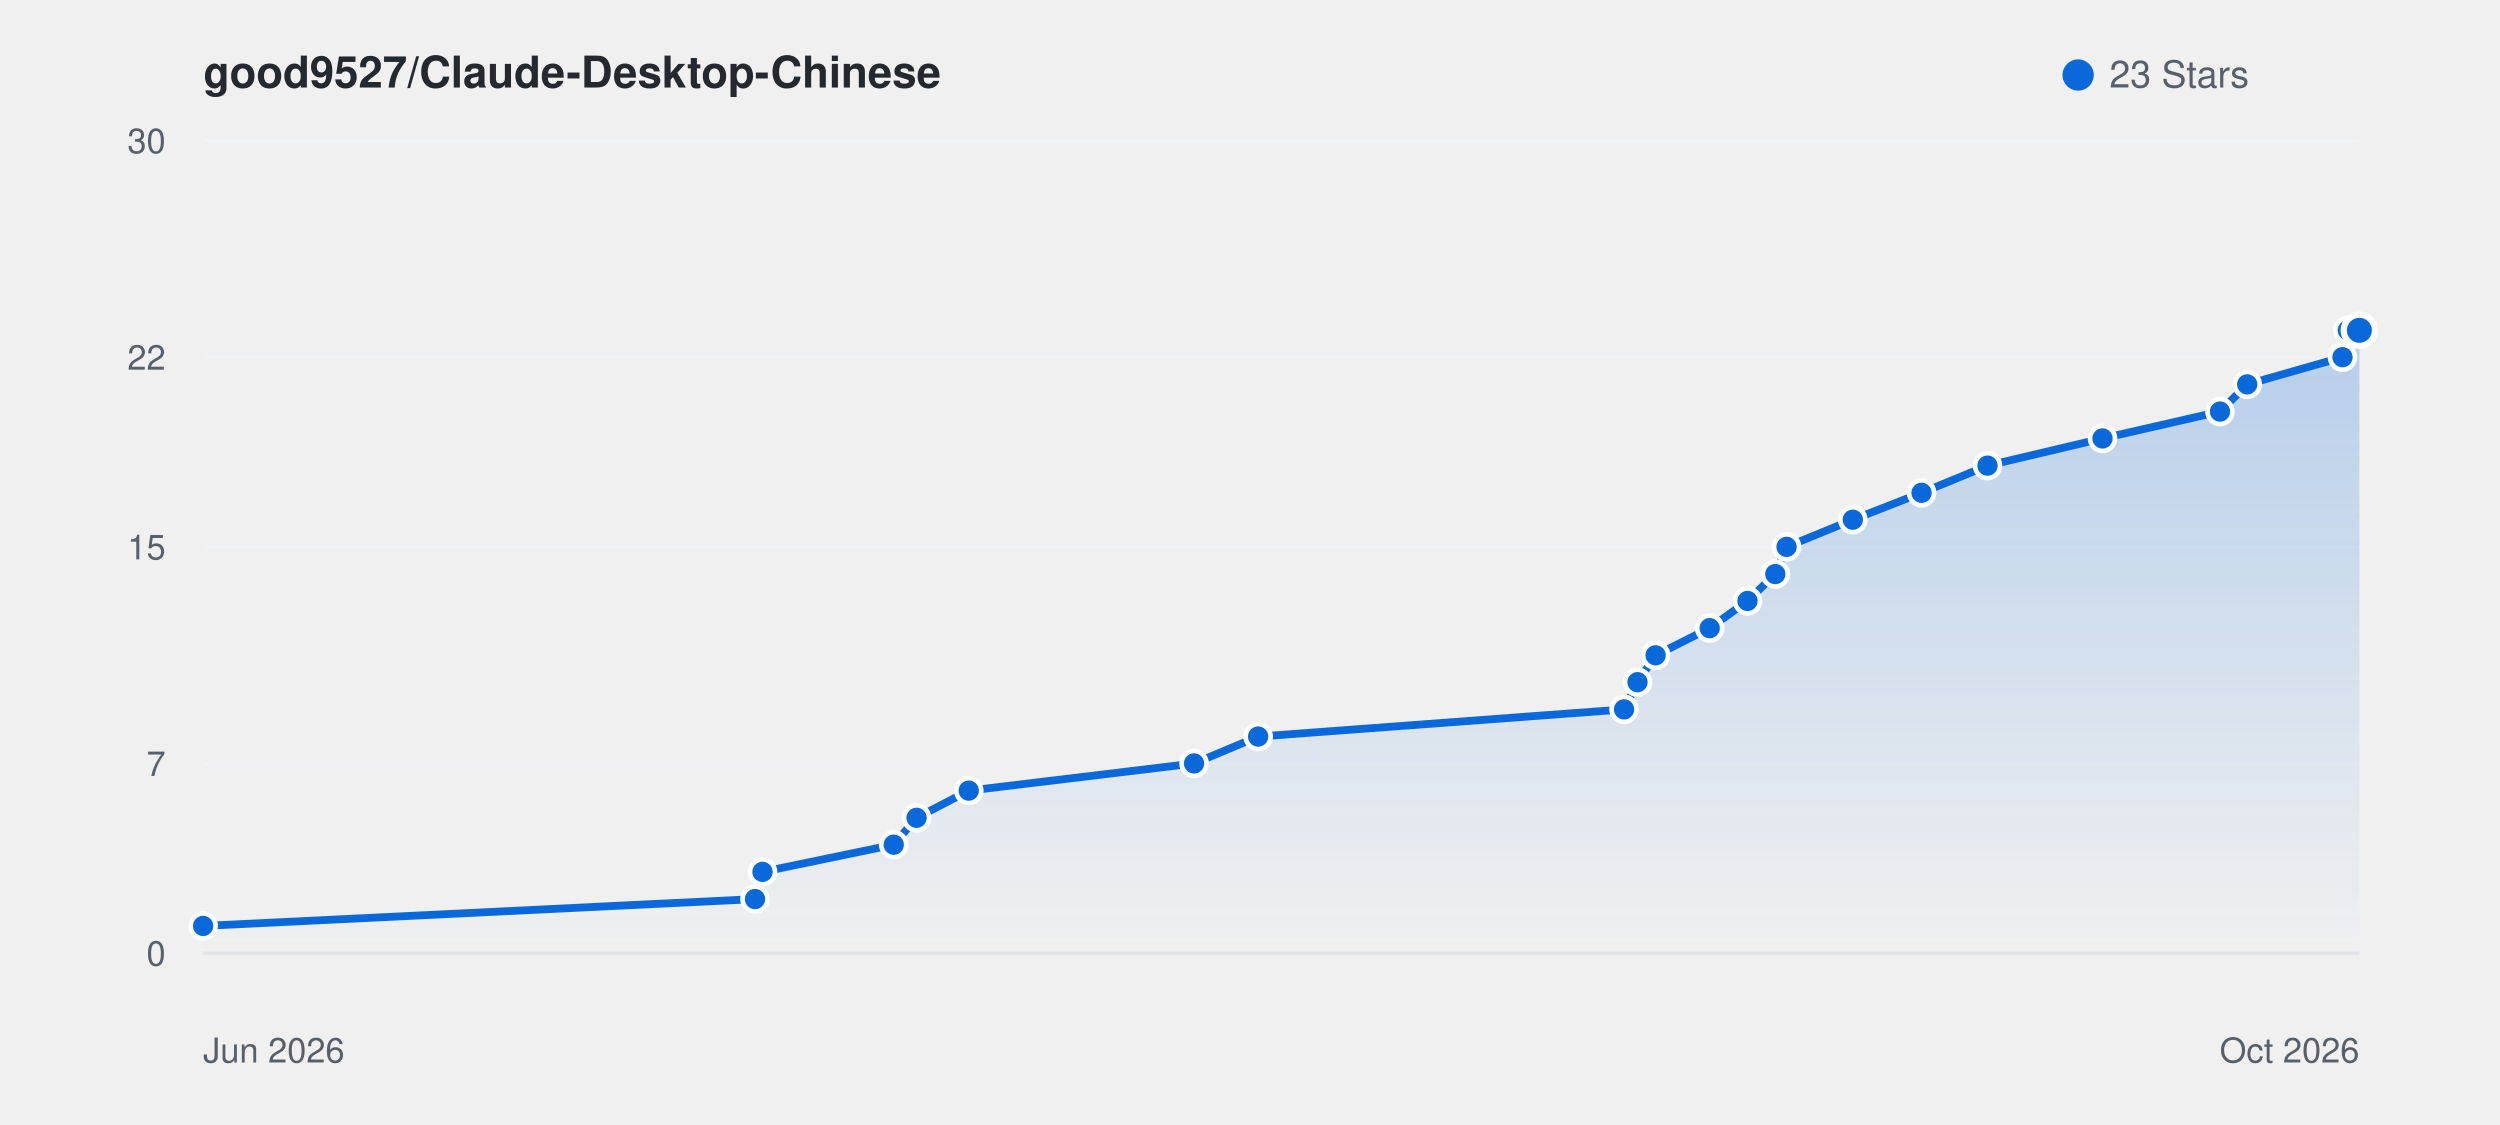
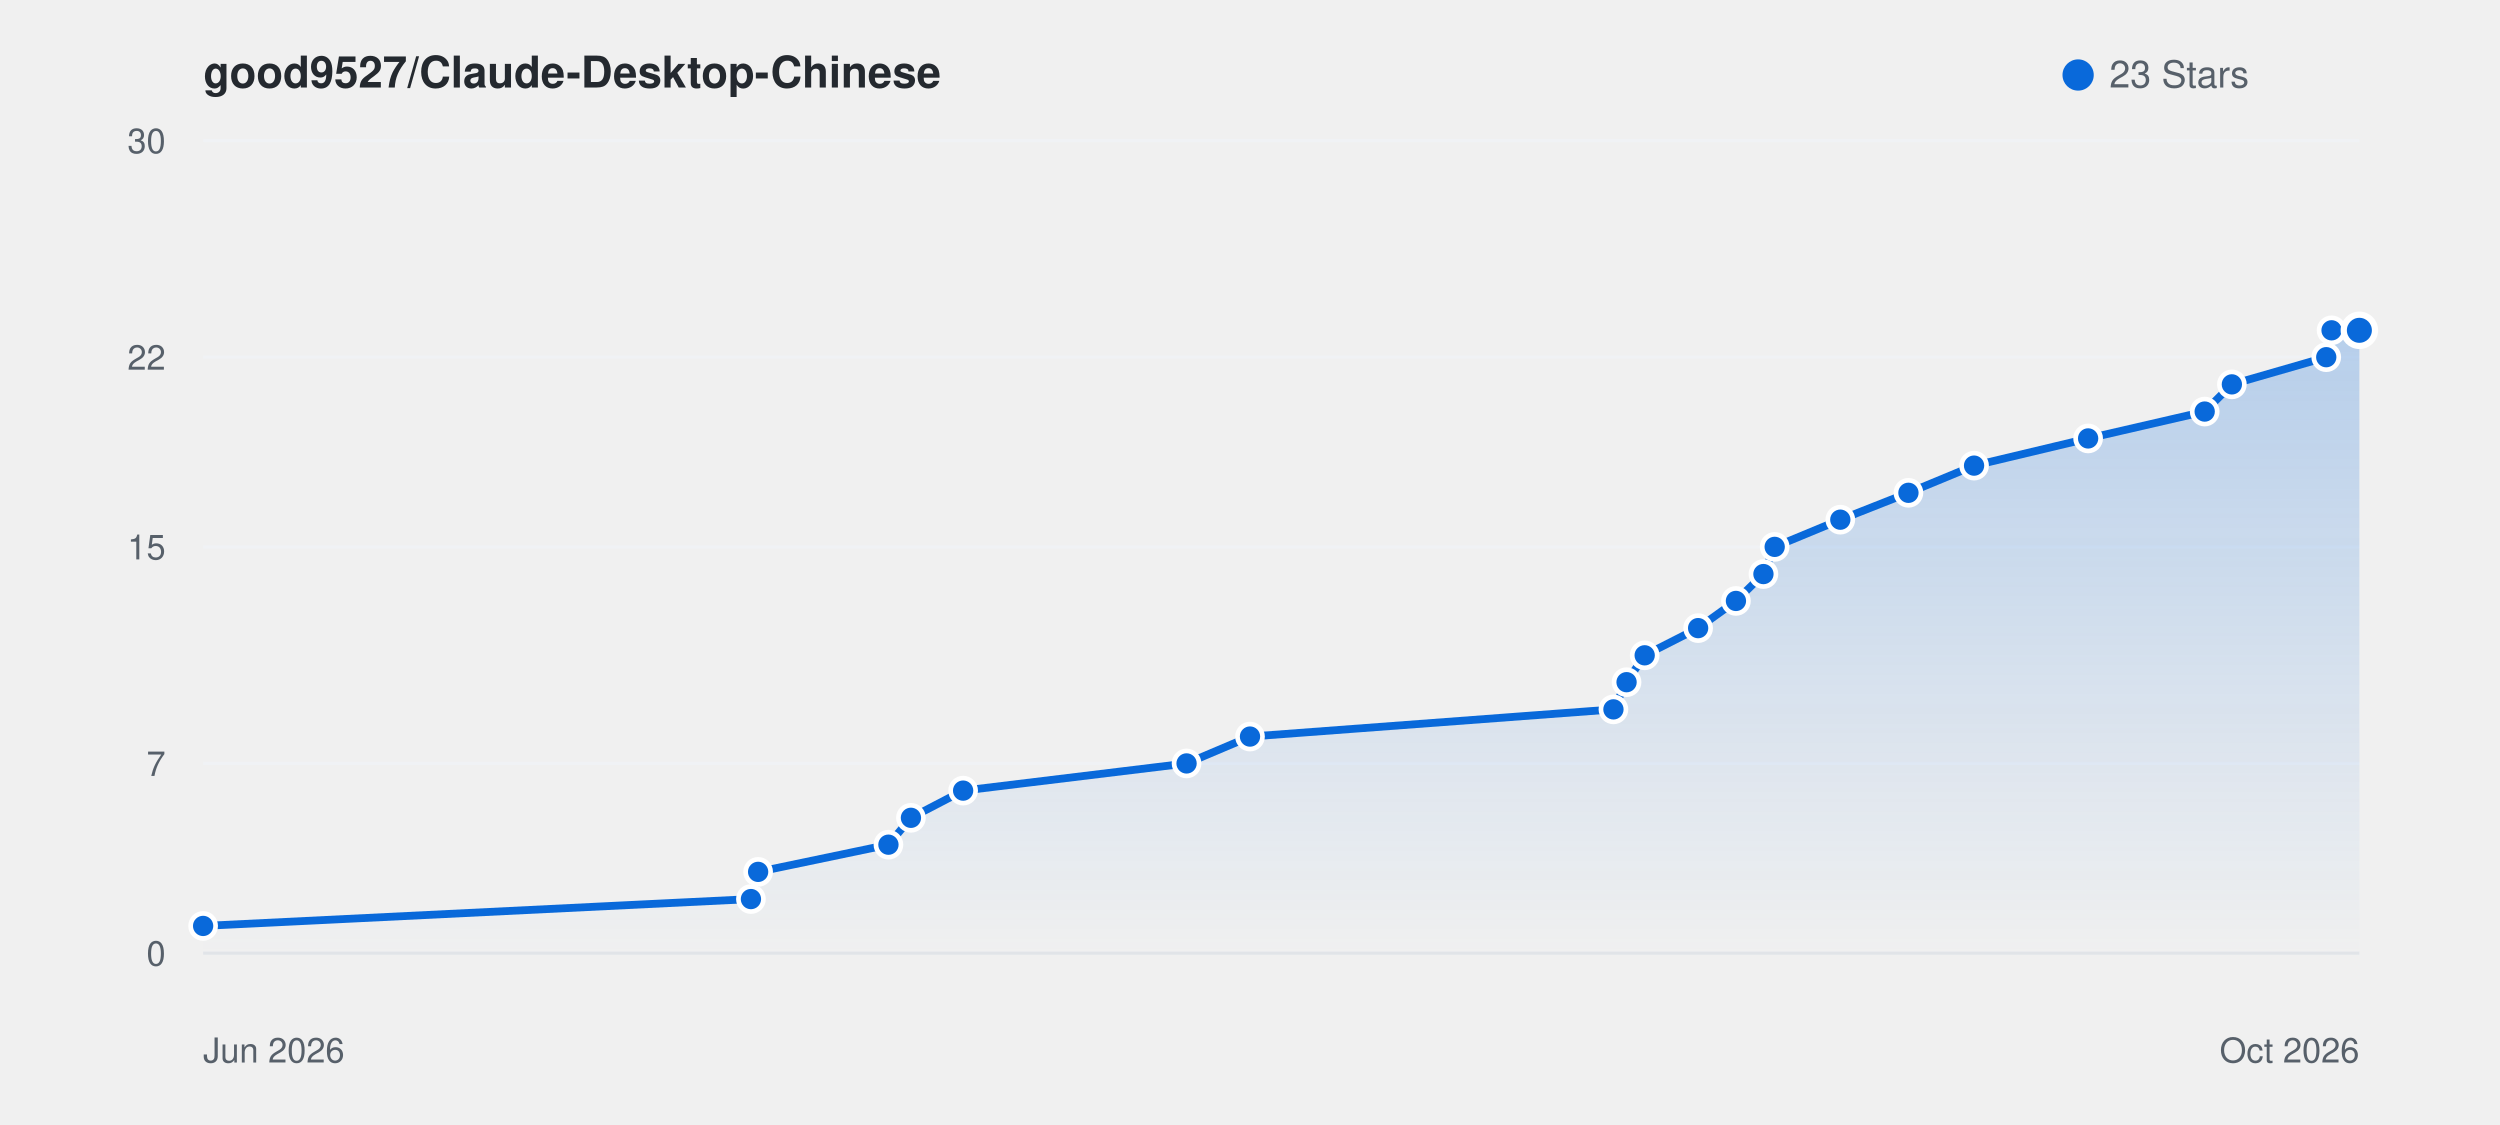
<svg xmlns="http://www.w3.org/2000/svg" viewBox="0 0 800 360" width="100%" height="auto" style="background: #ffffff; border-radius: 8px; border: 1px solid #e1e4e8; font-family: -apple-system, BlinkMacSystemFont, Segoe UI, Helvetica, Arial, sans-serif;">
  <defs>
    <linearGradient id="starGrad_light" x1="0%" y1="0%" x2="0%" y2="100%">
      <stop offset="0%" stop-color="rgba(9, 105, 218, 0.25)" />
      <stop offset="100%" stop-color="rgba(9, 105, 218, 0.0)" />
    </linearGradient>
  </defs>
  <text x="65" y="28" font-size="14" font-weight="600" fill="#24292f">good9527/Claude-Desktop-Chinese</text>
  <circle cx="665" cy="24" r="5" fill="#0969da" />
  <text x="675" y="28" font-size="12" fill="#57606a">23 Stars</text>
  <line x1="65" y1="305.0" x2="755" y2="305.0" stroke="#f0f2f5" stroke-width="1" />
  <text x="53" y="309.0" font-size="11" fill="#57606a" text-anchor="end">0</text>
  <line x1="65" y1="244.3" x2="755" y2="244.3" stroke="#f0f2f5" stroke-width="1" />
  <text x="53" y="248.3" font-size="11" fill="#57606a" text-anchor="end">7</text>
  <line x1="65" y1="175.0" x2="755" y2="175.0" stroke="#f0f2f5" stroke-width="1" />
  <text x="53" y="179.0" font-size="11" fill="#57606a" text-anchor="end">15</text>
  <line x1="65" y1="114.3" x2="755" y2="114.3" stroke="#f0f2f5" stroke-width="1" />
  <text x="53" y="118.3" font-size="11" fill="#57606a" text-anchor="end">22</text>
  <line x1="65" y1="45.0" x2="755" y2="45.0" stroke="#f0f2f5" stroke-width="1" />
  <text x="53" y="49.0" font-size="11" fill="#57606a" text-anchor="end">30</text>
  <line x1="65" y1="305" x2="755" y2="305" stroke="#e1e4e8" stroke-width="1" />
  <text x="65" y="340" font-size="11" fill="#57606a">Jun 2026</text>
  <text x="755" y="340" font-size="11" fill="#57606a" text-anchor="end">Oct 2026</text>
-   <path d="M 65.0 296.3 L 241.6 287.7 L 244.0 279.0 L 286.0 270.3 L 293.3 261.7 L 310.0 253.0 L 382.1 244.3 L 402.6 235.7 L 519.7 227.0 L 524.0 218.3 L 529.8 209.7 L 547.1 201.0 L 559.2 192.3 L 568.1 183.7 L 571.7 175.0 L 592.9 166.3 L 614.9 157.7 L 636.0 149.0 L 672.8 140.3 L 710.4 131.7 L 719.1 123.0 L 749.6 114.3 L 751.3 105.7 L 755.0 105.7 L 755.0 305.0 L 65.0 305.0 Z" fill="url(#starGrad_light)" />
-   <path d="M 65.0 296.3 L 241.6 287.7 L 244.0 279.0 L 286.0 270.3 L 293.3 261.7 L 310.0 253.0 L 382.1 244.3 L 402.6 235.7 L 519.7 227.0 L 524.0 218.3 L 529.8 209.7 L 547.1 201.0 L 559.2 192.3 L 568.1 183.7 L 571.7 175.0 L 592.9 166.3 L 614.9 157.7 L 636.0 149.0 L 672.8 140.3 L 710.4 131.7 L 719.1 123.0 L 749.6 114.3 L 751.3 105.7 L 755.0 105.7" fill="none" stroke="#0969da" stroke-width="2.5" stroke-linecap="round" stroke-linejoin="round" />
+   <path d="M 65.0 296.3 L 240.3 287.7 L 242.6 279.0 L 284.3 270.3 L 291.5 261.7 L 308.2 253.0 L 379.7 244.3 L 400.0 235.7 L 516.3 227.0 L 520.5 218.3 L 526.3 209.7 L 543.4 201.0 L 555.5 192.3 L 564.3 183.7 L 567.9 175.0 L 588.9 166.3 L 610.7 157.7 L 631.7 149.0 L 668.2 140.3 L 705.5 131.7 L 714.2 123.0 L 744.4 114.3 L 746.1 105.7 L 755.0 105.7 L 755.0 305.0 L 65.0 305.0 Z" fill="url(#starGrad_light)" />
+   <path d="M 65.0 296.3 L 240.3 287.7 L 242.6 279.0 L 284.3 270.3 L 291.5 261.7 L 308.2 253.0 L 379.7 244.3 L 400.0 235.7 L 516.3 227.0 L 520.5 218.3 L 526.3 209.7 L 543.4 201.0 L 555.5 192.3 L 564.3 183.7 L 567.9 175.0 L 588.9 166.3 L 610.7 157.7 L 631.7 149.0 L 668.2 140.3 L 705.5 131.7 L 714.2 123.0 L 744.4 114.3 L 746.1 105.7 L 755.0 105.7" fill="none" stroke="#0969da" stroke-width="2.5" stroke-linecap="round" stroke-linejoin="round" />
  <circle cx="65.0" cy="296.3" r="4" fill="#0969da" stroke="#fff" stroke-width="1.5" />
-   <circle cx="241.6" cy="287.7" r="4" fill="#0969da" stroke="#fff" stroke-width="1.5" />
-   <circle cx="244.0" cy="279.0" r="4" fill="#0969da" stroke="#fff" stroke-width="1.5" />
-   <circle cx="286.0" cy="270.3" r="4" fill="#0969da" stroke="#fff" stroke-width="1.5" />
-   <circle cx="293.3" cy="261.7" r="4" fill="#0969da" stroke="#fff" stroke-width="1.5" />
-   <circle cx="310.0" cy="253.0" r="4" fill="#0969da" stroke="#fff" stroke-width="1.5" />
-   <circle cx="382.1" cy="244.3" r="4" fill="#0969da" stroke="#fff" stroke-width="1.5" />
-   <circle cx="402.6" cy="235.7" r="4" fill="#0969da" stroke="#fff" stroke-width="1.5" />
-   <circle cx="519.7" cy="227.0" r="4" fill="#0969da" stroke="#fff" stroke-width="1.5" />
-   <circle cx="524.0" cy="218.3" r="4" fill="#0969da" stroke="#fff" stroke-width="1.5" />
-   <circle cx="529.8" cy="209.7" r="4" fill="#0969da" stroke="#fff" stroke-width="1.5" />
-   <circle cx="547.1" cy="201.0" r="4" fill="#0969da" stroke="#fff" stroke-width="1.5" />
-   <circle cx="559.2" cy="192.3" r="4" fill="#0969da" stroke="#fff" stroke-width="1.5" />
-   <circle cx="568.1" cy="183.7" r="4" fill="#0969da" stroke="#fff" stroke-width="1.5" />
-   <circle cx="571.7" cy="175.0" r="4" fill="#0969da" stroke="#fff" stroke-width="1.5" />
-   <circle cx="592.9" cy="166.3" r="4" fill="#0969da" stroke="#fff" stroke-width="1.5" />
-   <circle cx="614.9" cy="157.7" r="4" fill="#0969da" stroke="#fff" stroke-width="1.5" />
-   <circle cx="636.0" cy="149.0" r="4" fill="#0969da" stroke="#fff" stroke-width="1.5" />
-   <circle cx="672.8" cy="140.3" r="4" fill="#0969da" stroke="#fff" stroke-width="1.5" />
-   <circle cx="710.4" cy="131.7" r="4" fill="#0969da" stroke="#fff" stroke-width="1.5" />
-   <circle cx="719.1" cy="123.0" r="4" fill="#0969da" stroke="#fff" stroke-width="1.5" />
-   <circle cx="749.6" cy="114.3" r="4" fill="#0969da" stroke="#fff" stroke-width="1.5" />
-   <circle cx="751.3" cy="105.7" r="4" fill="#0969da" stroke="#fff" stroke-width="1.5" />
+   <circle cx="240.3" cy="287.7" r="4" fill="#0969da" stroke="#fff" stroke-width="1.5" />
+   <circle cx="242.6" cy="279.0" r="4" fill="#0969da" stroke="#fff" stroke-width="1.5" />
+   <circle cx="284.3" cy="270.3" r="4" fill="#0969da" stroke="#fff" stroke-width="1.5" />
+   <circle cx="291.5" cy="261.7" r="4" fill="#0969da" stroke="#fff" stroke-width="1.5" />
+   <circle cx="308.2" cy="253.0" r="4" fill="#0969da" stroke="#fff" stroke-width="1.5" />
+   <circle cx="379.7" cy="244.3" r="4" fill="#0969da" stroke="#fff" stroke-width="1.5" />
+   <circle cx="400.0" cy="235.7" r="4" fill="#0969da" stroke="#fff" stroke-width="1.5" />
+   <circle cx="516.3" cy="227.0" r="4" fill="#0969da" stroke="#fff" stroke-width="1.5" />
+   <circle cx="520.5" cy="218.3" r="4" fill="#0969da" stroke="#fff" stroke-width="1.5" />
+   <circle cx="526.3" cy="209.7" r="4" fill="#0969da" stroke="#fff" stroke-width="1.5" />
+   <circle cx="543.4" cy="201.0" r="4" fill="#0969da" stroke="#fff" stroke-width="1.5" />
+   <circle cx="555.5" cy="192.3" r="4" fill="#0969da" stroke="#fff" stroke-width="1.5" />
+   <circle cx="564.3" cy="183.7" r="4" fill="#0969da" stroke="#fff" stroke-width="1.5" />
+   <circle cx="567.9" cy="175.0" r="4" fill="#0969da" stroke="#fff" stroke-width="1.5" />
+   <circle cx="588.9" cy="166.3" r="4" fill="#0969da" stroke="#fff" stroke-width="1.5" />
+   <circle cx="610.7" cy="157.7" r="4" fill="#0969da" stroke="#fff" stroke-width="1.5" />
+   <circle cx="631.7" cy="149.0" r="4" fill="#0969da" stroke="#fff" stroke-width="1.5" />
+   <circle cx="668.2" cy="140.3" r="4" fill="#0969da" stroke="#fff" stroke-width="1.5" />
+   <circle cx="705.5" cy="131.7" r="4" fill="#0969da" stroke="#fff" stroke-width="1.5" />
+   <circle cx="714.2" cy="123.0" r="4" fill="#0969da" stroke="#fff" stroke-width="1.5" />
+   <circle cx="744.4" cy="114.3" r="4" fill="#0969da" stroke="#fff" stroke-width="1.5" />
+   <circle cx="746.1" cy="105.7" r="4" fill="#0969da" stroke="#fff" stroke-width="1.5" />
  <circle cx="755.0" cy="105.7" r="5" fill="#0969da" stroke="#fff" stroke-width="2" />
</svg>
